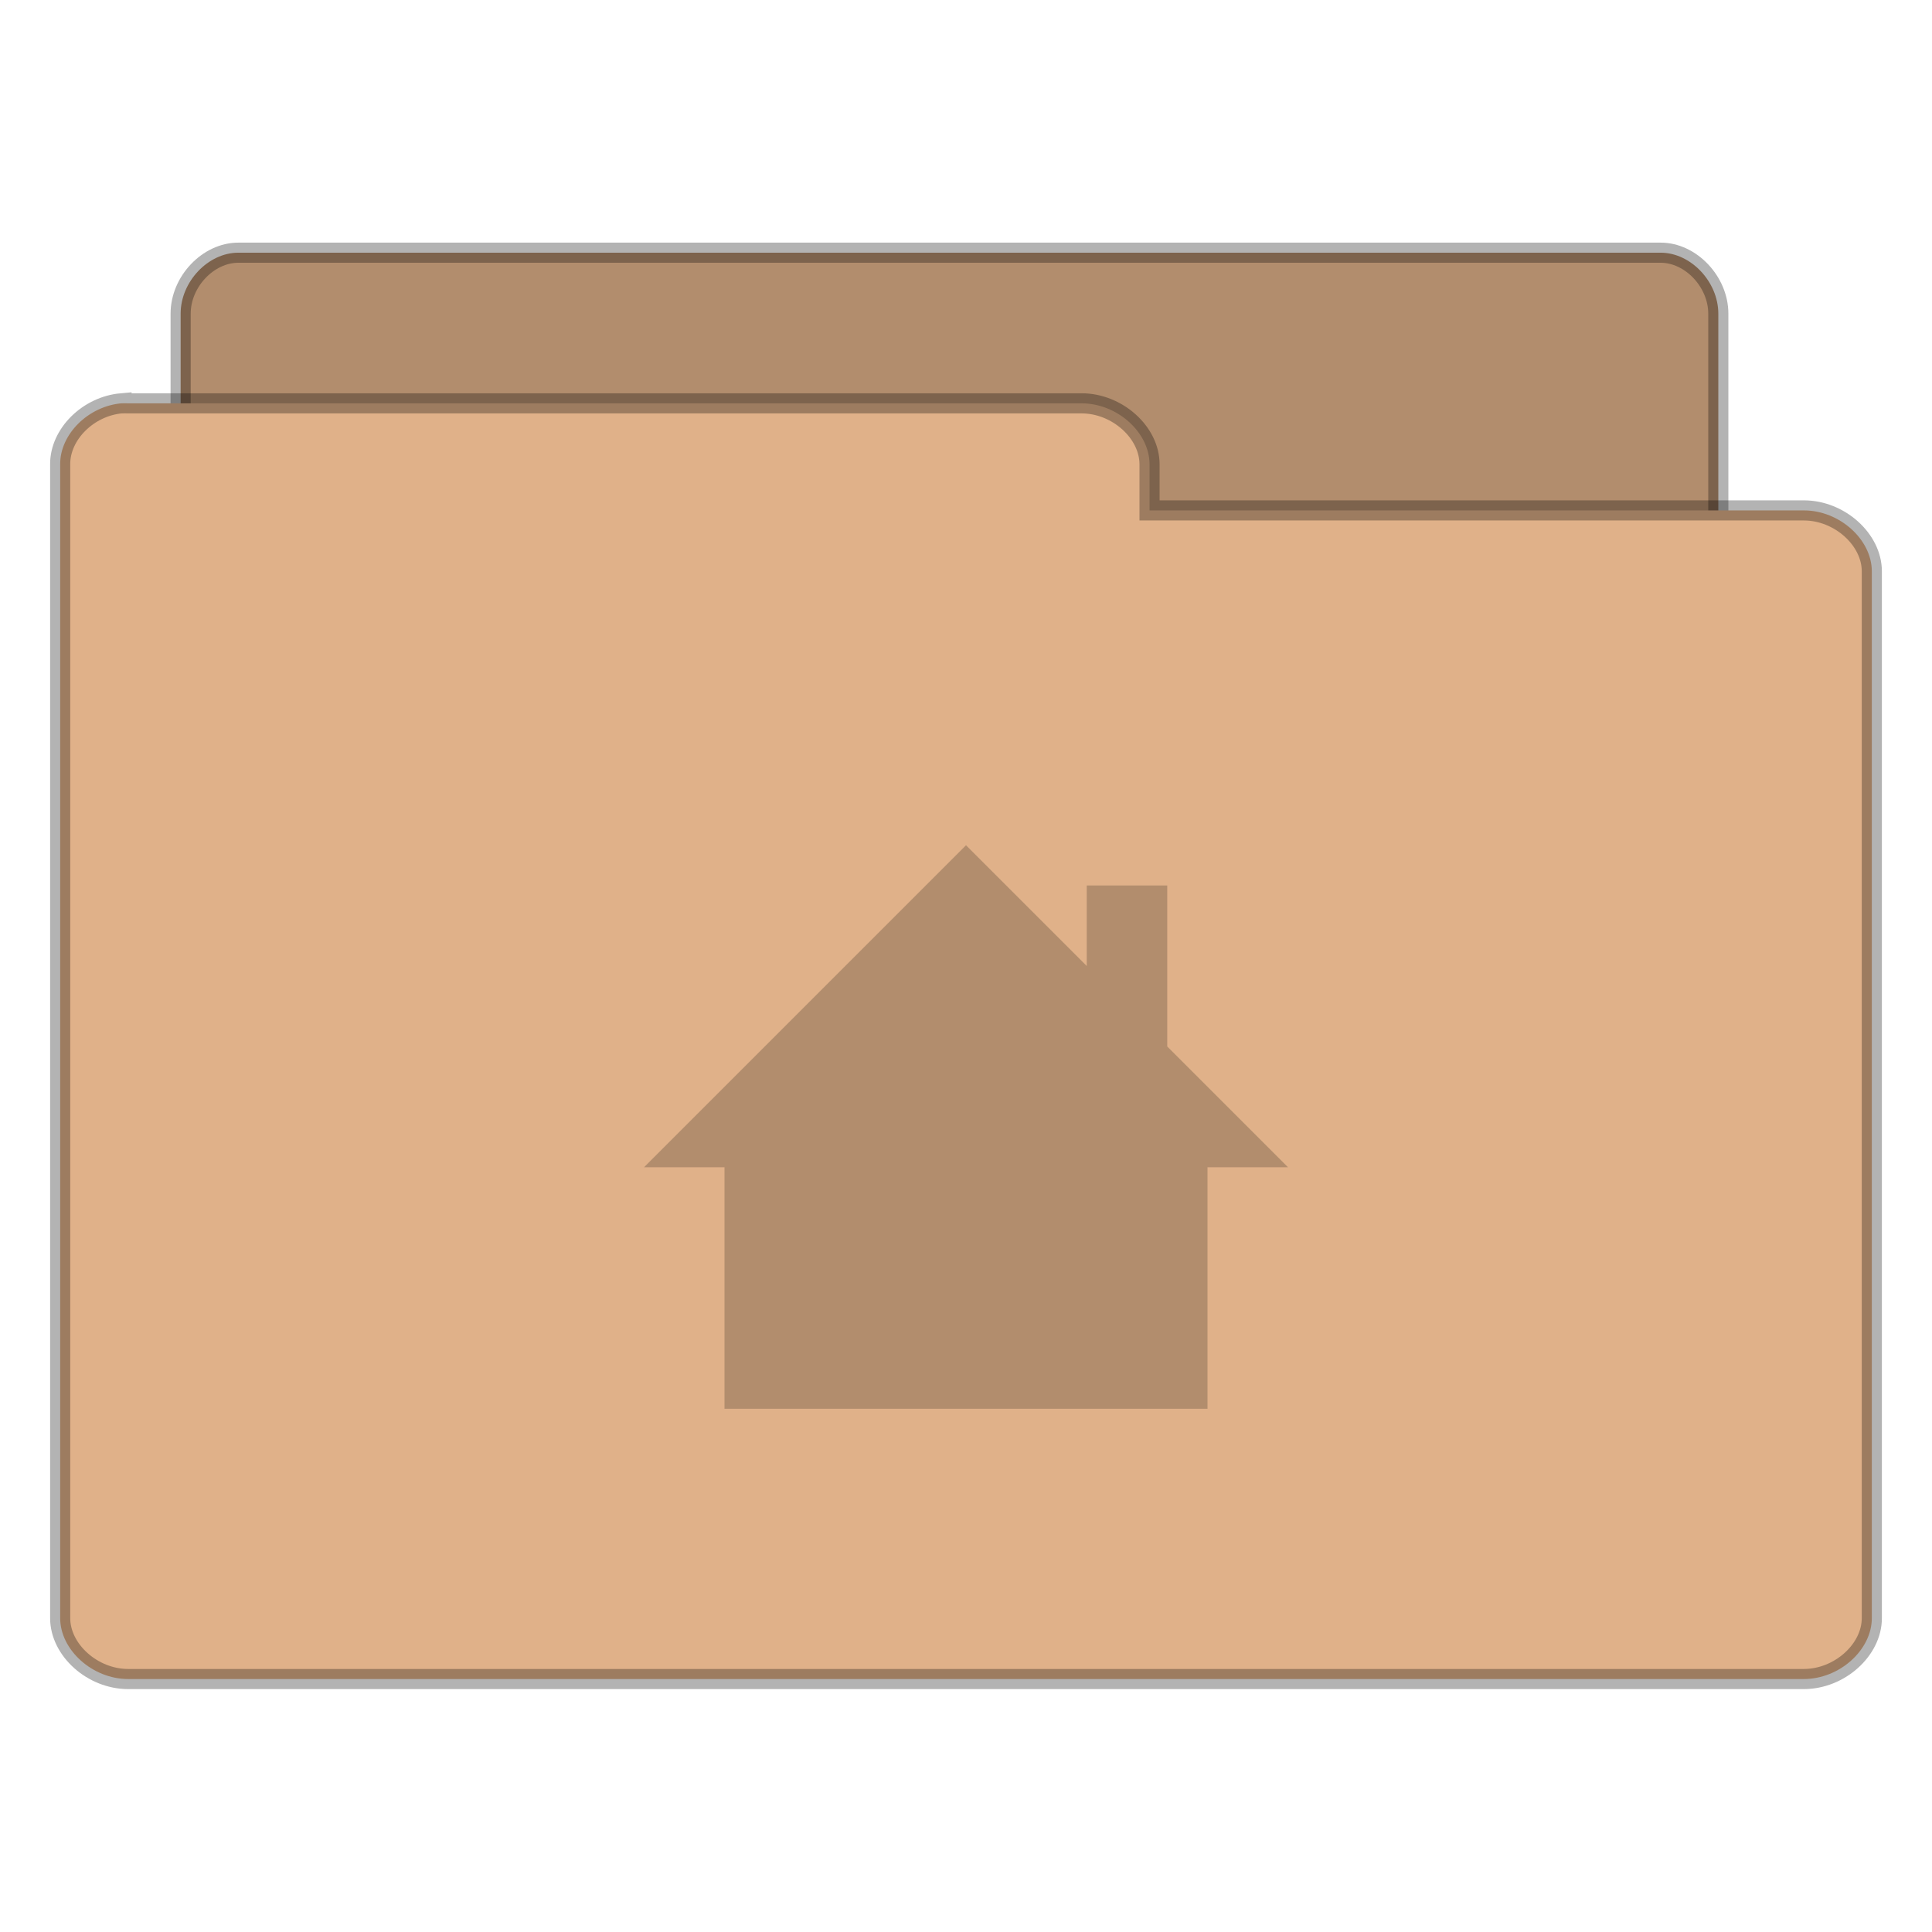
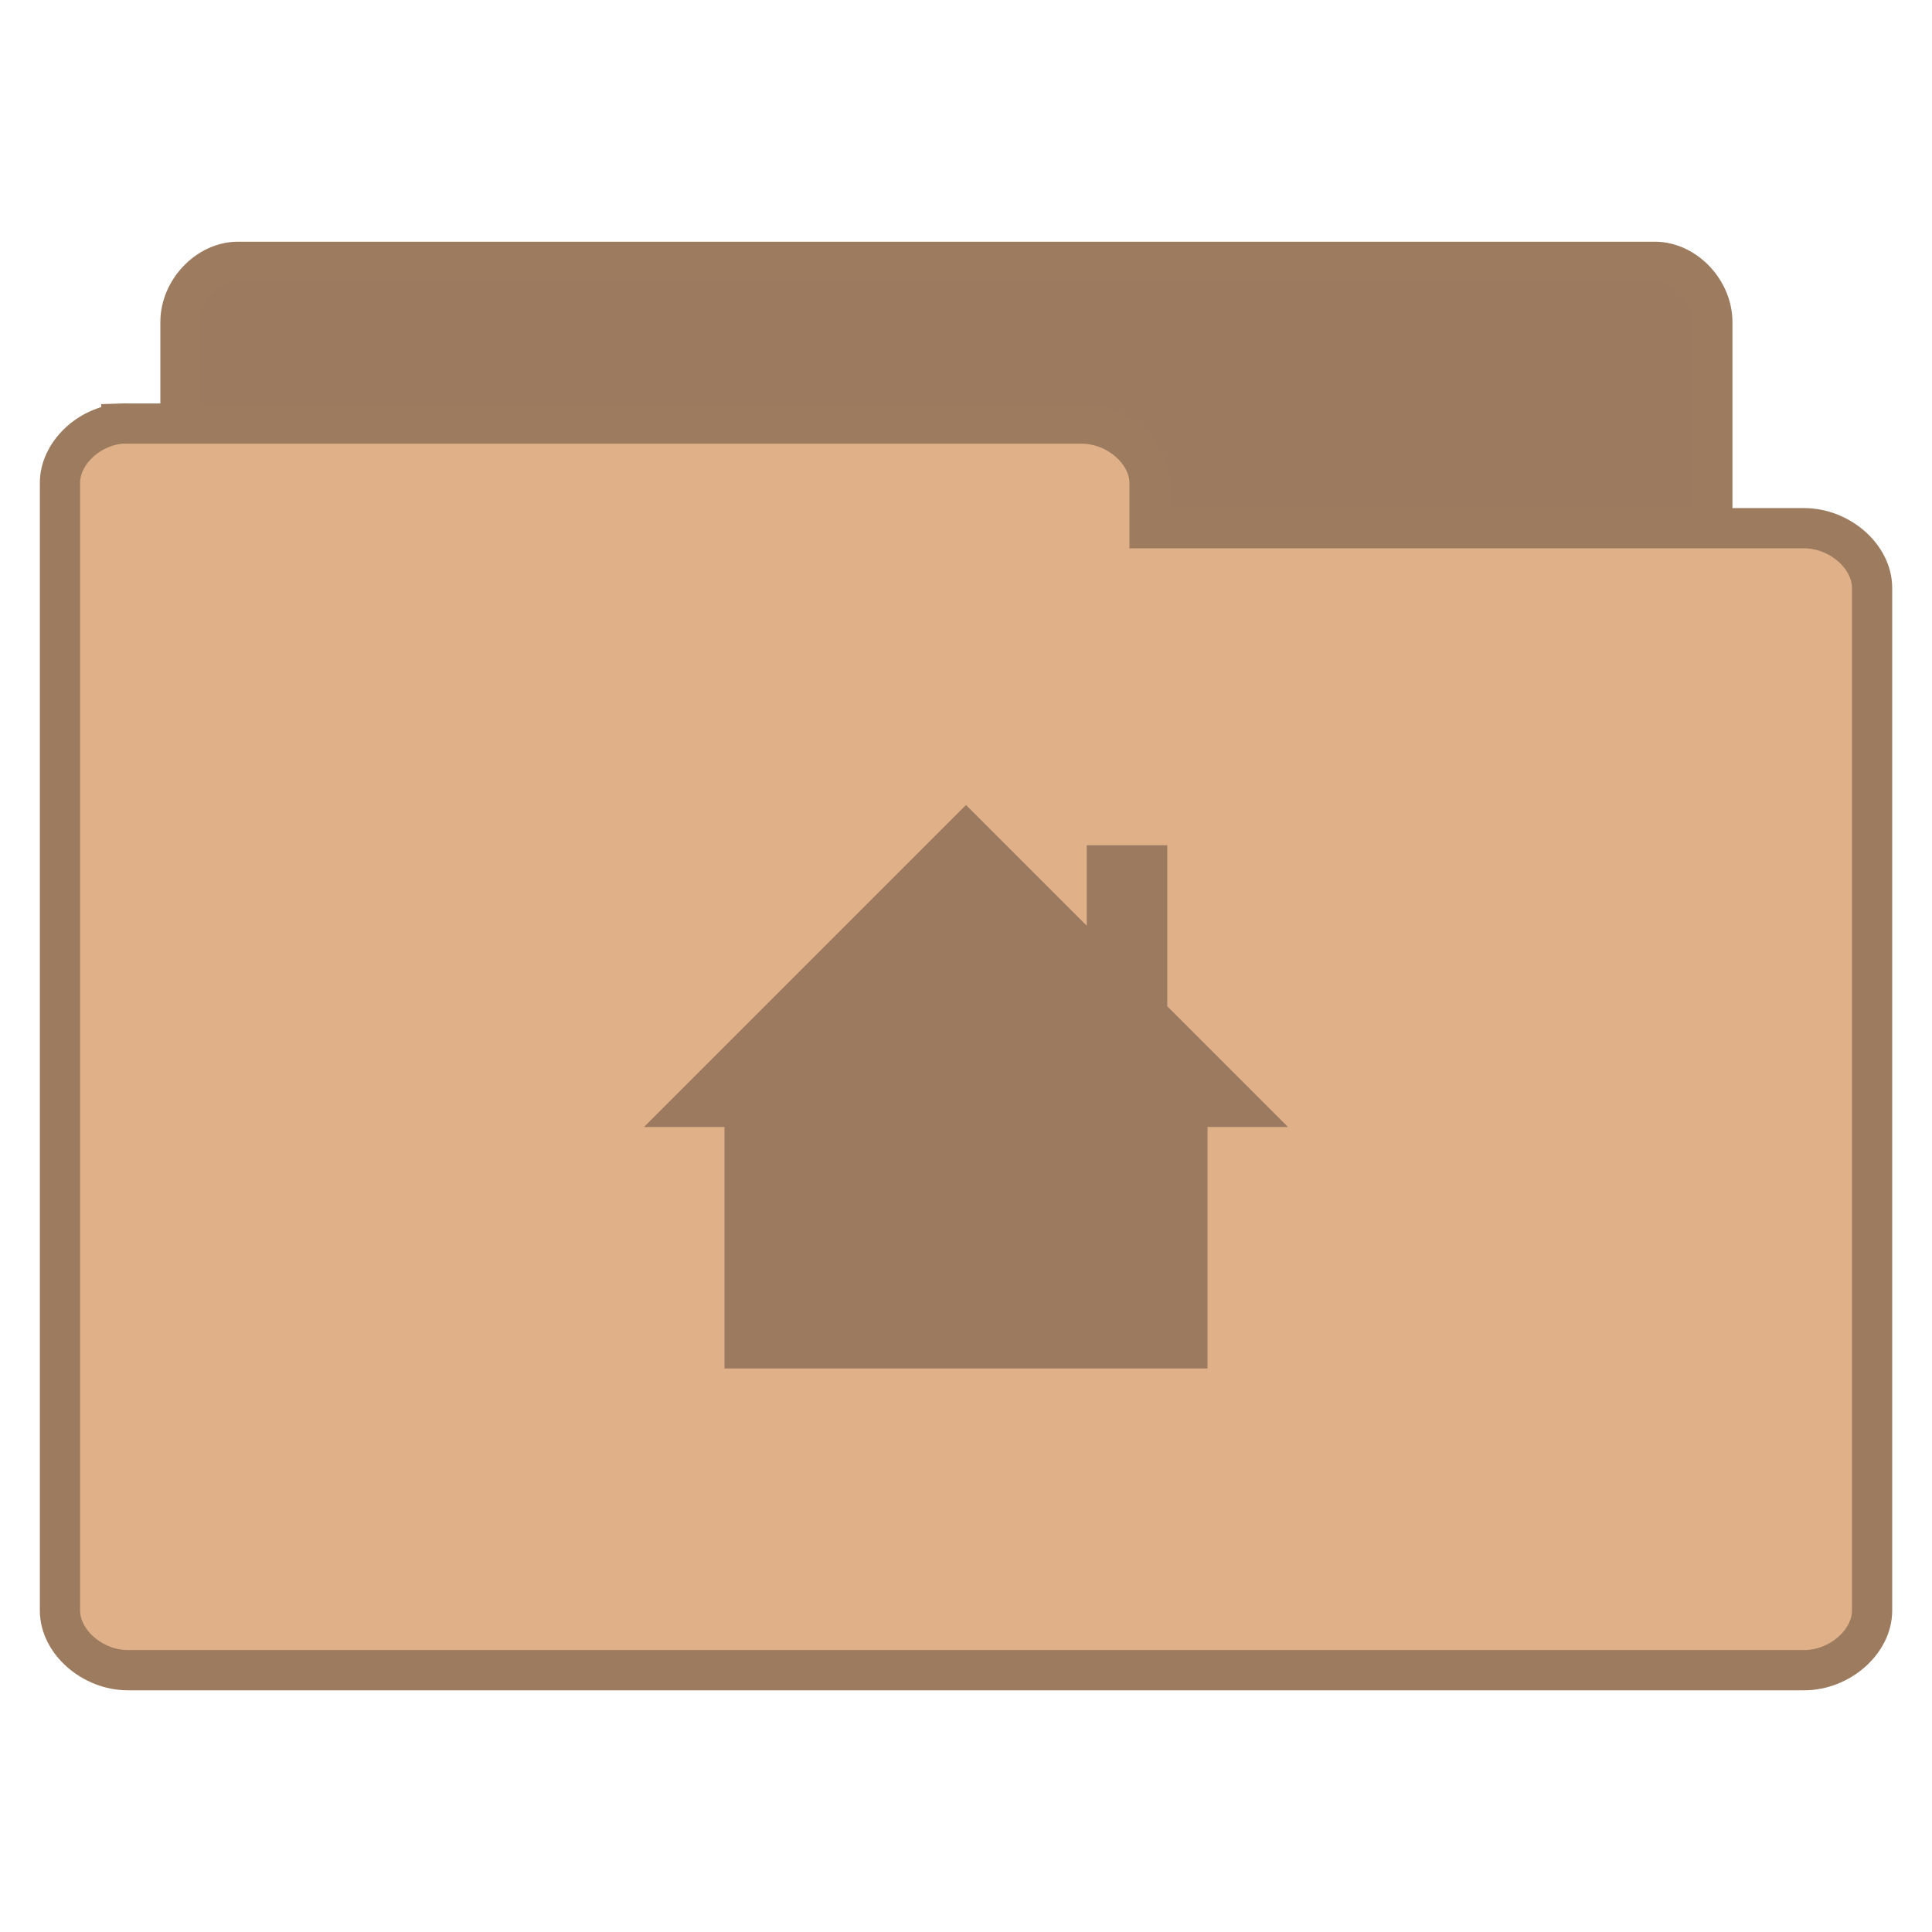
- <svg xmlns="http://www.w3.org/2000/svg" viewBox="0 0 48 48">
-   <g style="stroke-opacity:.298;stroke:#000;line-height:normal;color:#000;stroke-width:.5">
-     <path style="fill:#b28d6d" d="M 5.782,37.987 C 5.079,37.915 4.485,37.219 4.488,36.472 l 0,-28.68 C 4.488,6.999 5.171,6.278 5.921,6.278 l 35.337,0 c 0.75,8.1e-5 1.433,0.722 1.433,1.515 l 0,26.018 c -7.8e-5,0.793 -0.683,1.515 -1.433,1.515 l -13.799,0 0,1.147 c -7.5e-5,0.793 -0.683,1.515 -1.433,1.515 l -20.106,0 c -0.046,0.002 -0.093,0.002 -0.139,0 z" />
-     <path style="fill:#e0b189" d="m 3.019,10.02 c -0.828,0.073 -1.528,0.768 -1.524,1.514 l 0,28.667 c 8.85e-5,0.793 0.804,1.514 1.688,1.514 l 41.634,0 c 0.884,-7.9e-5 1.688,-0.721 1.688,-1.514 l 0,-26.006 c -9e-5,-0.793 -0.804,-1.514 -1.688,-1.514 l -16.257,0 0,-1.146 c -8.9e-5,-0.793 -0.804,-1.514 -1.688,-1.514 l -23.689,0 c -0.055,-0.002 -0.109,-0.002 -0.164,0 z" />
-   </g>
-   <g style="fill:#b28d6d" transform="translate(16 -1016.362)">
-     <path d="m 8,1037.362 -8,8 2,0 0,6 12,0 0,-6 2,0 -3,-3 0,-4 -2,0 0,2 z" />
+ <svg xmlns="http://www.w3.org/2000/svg" width="48" viewBox="0 0 48 48" height="48">
+   <g style="line-height:normal">
+     <g style="stroke:#9c7b5f" transform="translate(0 .02821)">
+       <path style="fill:#9c7a5f" d="M 5.773,37.764 C 5.073,37.692 4.481,37.005 4.484,36.269 l 0,-28.297 C 4.484,7.189 5.164,6.477 5.911,6.477 l 35.204,0 c 0.747,7.99e-5 1.427,0.712 1.427,1.495 l 0,25.671 c -7.7e-5,0.783 -0.68,1.495 -1.427,1.495 l -13.747,0 0,1.131 c -7.4e-5,0.783 -0.68,1.495 -1.427,1.495 l -20.03,0 c -0.046,0.002 -0.093,0.002 -0.139,0 z" />
+       <path style="fill:#e0b189" d="m 3.014,10.496 c -0.828,0.071 -1.528,0.751 -1.524,1.48 l 0,28.011 c 8.85e-5,0.775 0.804,1.48 1.688,1.48 l 41.645,0 c 0.884,-7.7e-5 1.688,-0.705 1.688,-1.48 l 0,-25.412 c -9e-5,-0.775 -0.804,-1.48 -1.688,-1.48 l -16.262,0 0,-1.12 c -8.9e-5,-0.775 -0.804,-1.48 -1.688,-1.48 l -23.695,0 c -0.055,-0.002 -0.109,-0.002 -0.164,0 z" />
+     </g>
+     <g style="fill:#9c7a5f;color:#000" transform="translate(16 -1017.362)">
+       <path d="m 8,1037.362 -8,8 2,0 0,6 12,0 0,-6 2,0 -3,-3 0,-4 -2,0 0,2 z" />
+     </g>
  </g>
</svg>
